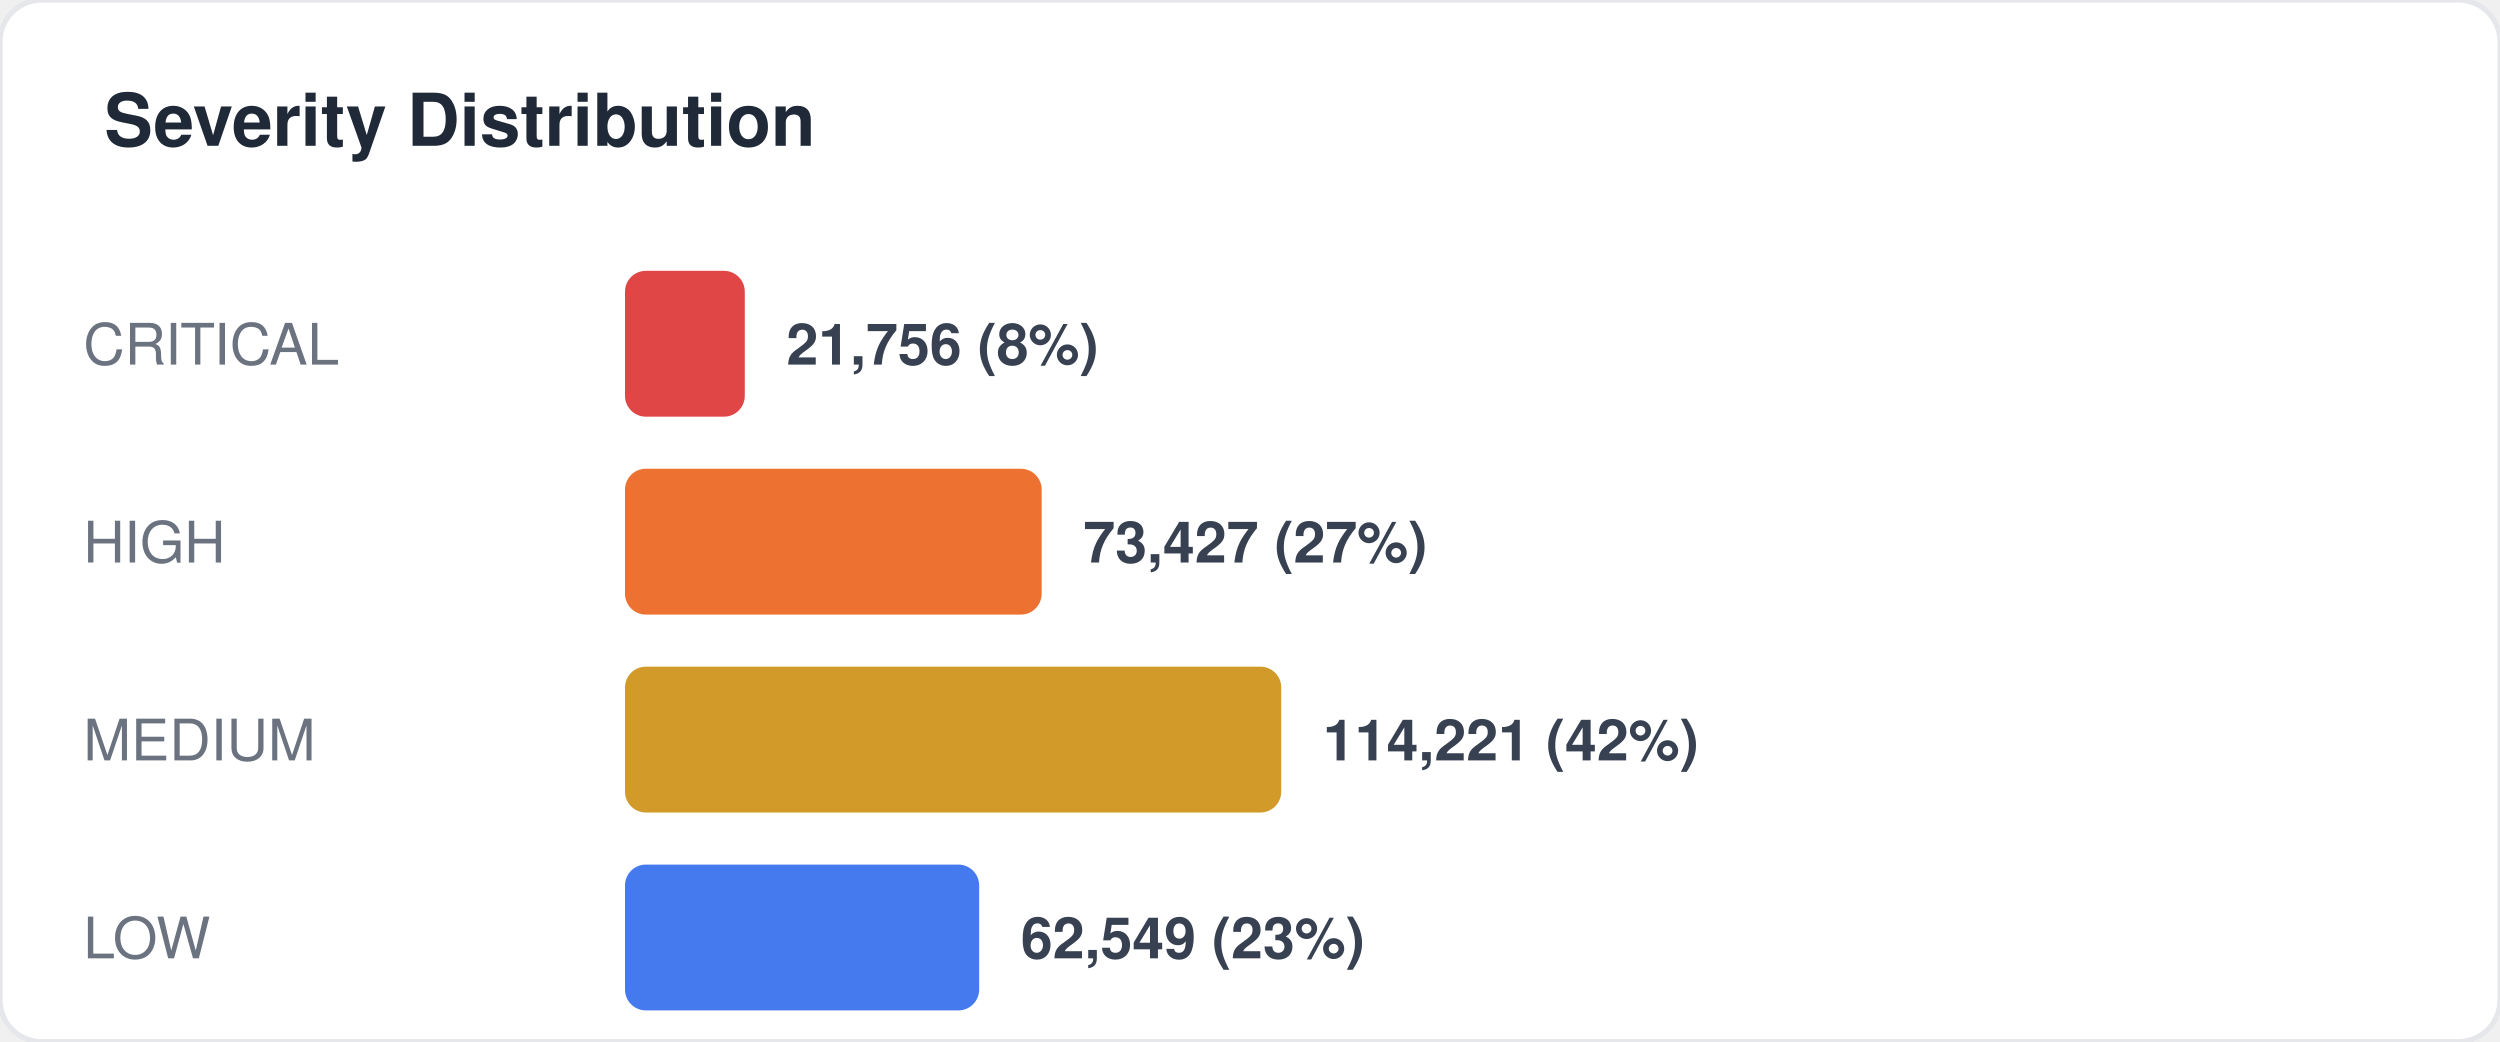
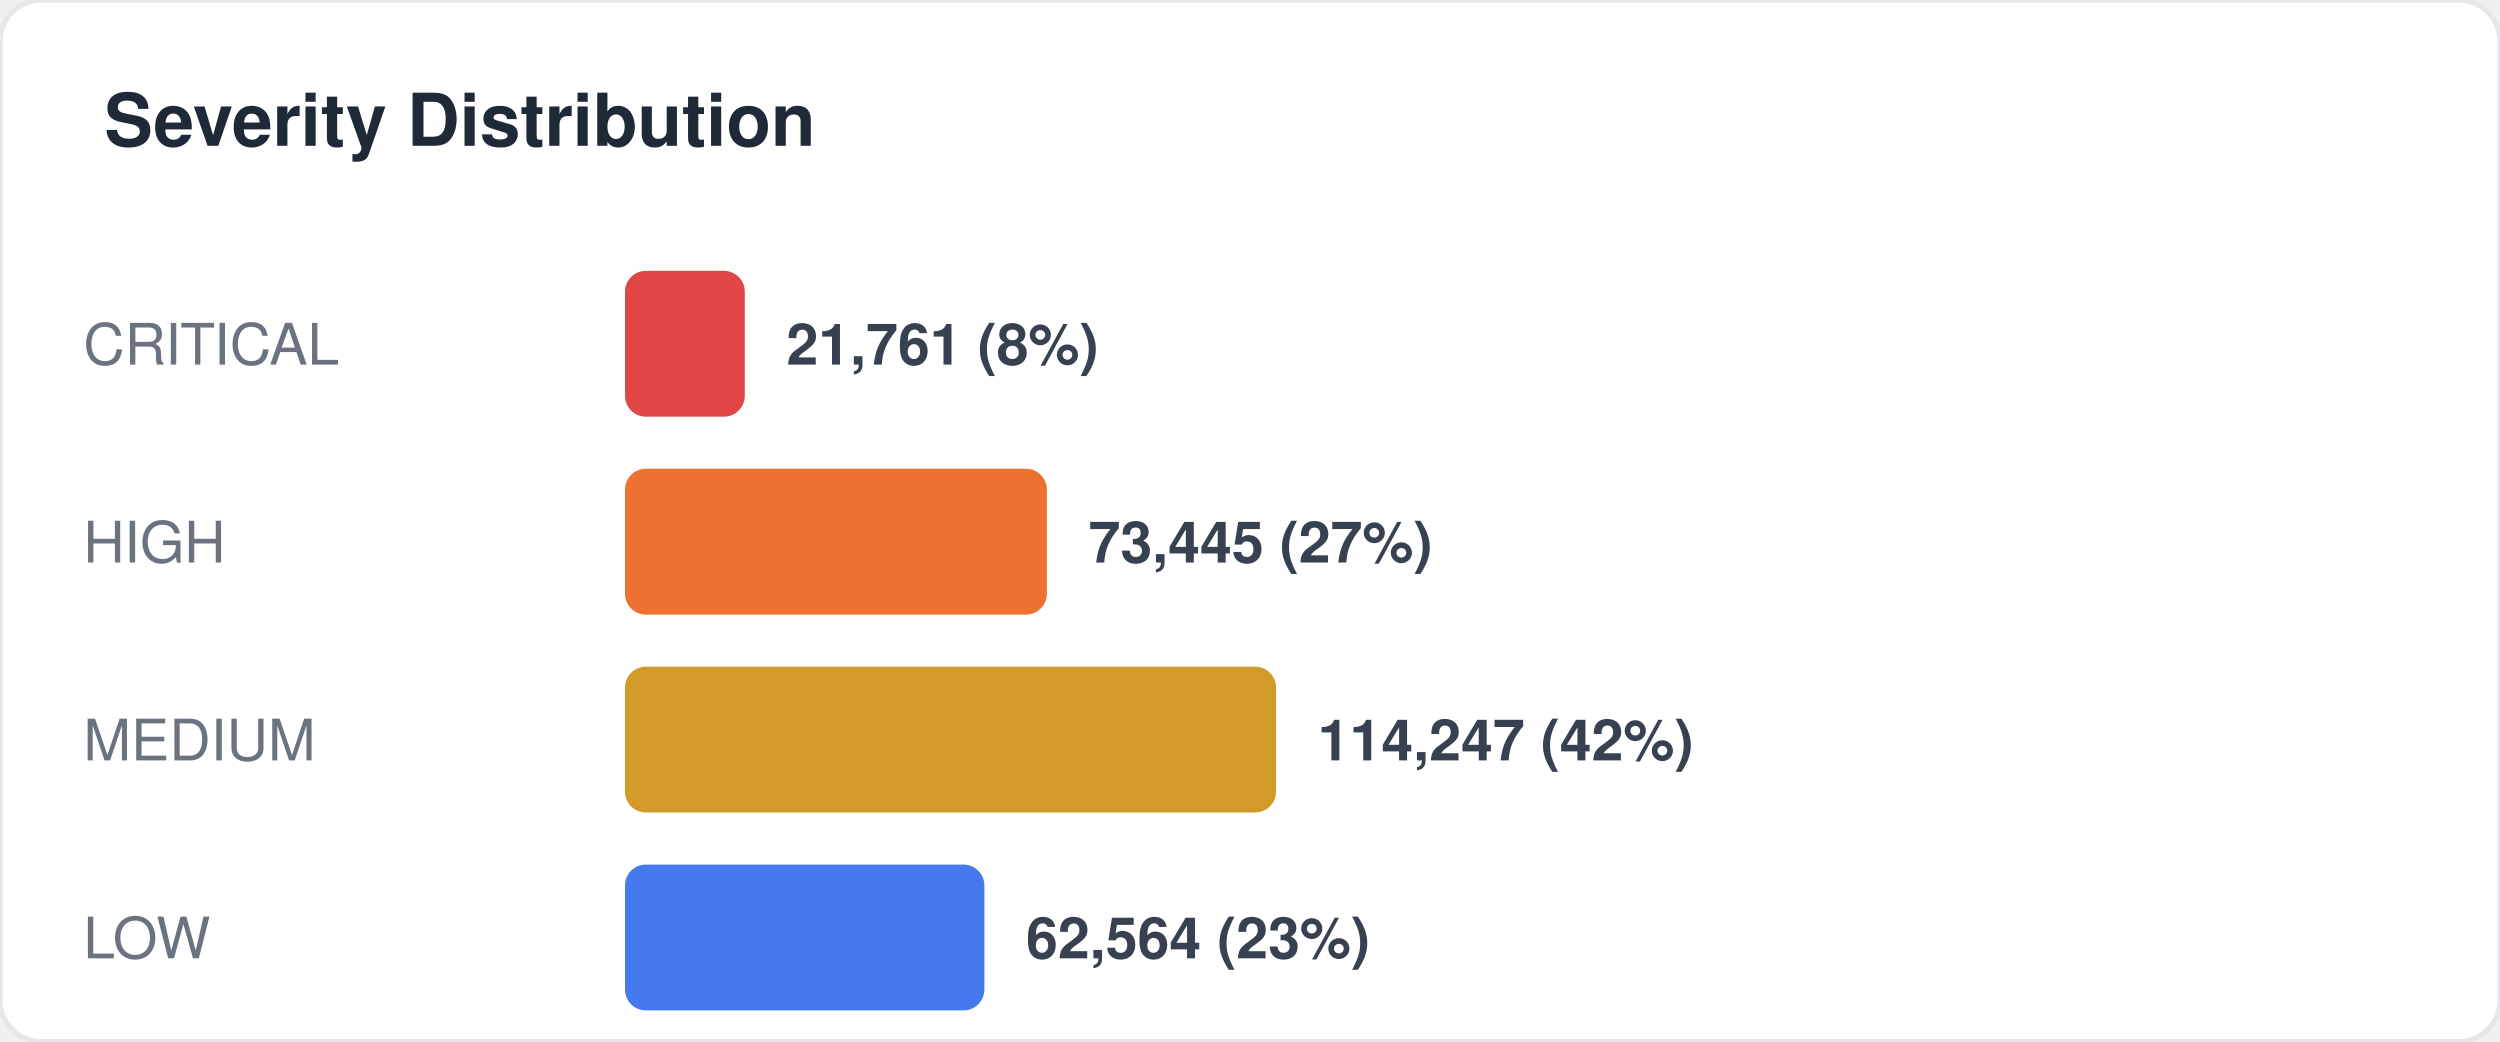
<svg xmlns="http://www.w3.org/2000/svg" width="480" height="200" viewBox="0 0 480 200" fill="none">
  <style>
  text { font-family: -apple-system, BlinkMacSystemFont, "Segoe UI", Helvetica, Arial, sans-serif; }
  .title { font-size: 14px; font-weight: 700; fill: #1f2937; }
  .label { font-size: 11px; fill: #6b7280; }
  .value { font-size: 11px; font-weight: 600; fill: #374151; }
  .big-number { font-size: 28px; font-weight: 800; fill: #111827; }
  .sub { font-size: 10px; fill: #9ca3af; }
</style>
  <rect width="480" height="200" rx="8" fill="#ffffff" stroke="#e5e7eb" stroke-width="1" />
  <text x="20" y="28" class="title">Severity Distribution</text>
  <text x="16" y="70" class="label">CRITICAL</text>
  <rect x="120" y="52" width="23" height="28" rx="4" fill="#dc2626" opacity="0.85" />
-   <text x="151" y="70" class="value">21,756 (8%)</text>
+   <text x="151" y="70" class="value">21,761 (8%)</text>
  <text x="16" y="108" class="label">HIGH</text>
-   <rect x="120" y="90" width="80" height="28" rx="4" fill="#ea580c" opacity="0.85" />
-   <text x="208" y="108" class="value">73,427 (27%)</text>
+   <rect x="120" y="90" width="81" height="28" rx="4" fill="#ea580c" opacity="0.85" />
+   <text x="209" y="108" class="value">73,445 (27%)</text>
  <text x="16" y="146" class="label">MEDIUM</text>
-   <rect x="120" y="128" width="126" height="28" rx="4" fill="#ca8a04" opacity="0.85" />
-   <text x="254" y="146" class="value">114,221 (42%)</text>
+   <rect x="120" y="128" width="125" height="28" rx="4" fill="#ca8a04" opacity="0.85" />
+   <text x="253" y="146" class="value">114,247 (42%)</text>
  <text x="16" y="184" class="label">LOW</text>
-   <rect x="120" y="166" width="68" height="28" rx="4" fill="#2563eb" opacity="0.85" />
-   <text x="196" y="184" class="value">62,549 (23%)</text>
+   <rect x="120" y="166" width="69" height="28" rx="4" fill="#2563eb" opacity="0.85" />
+   <text x="197" y="184" class="value">62,564 (23%)</text>
</svg>
